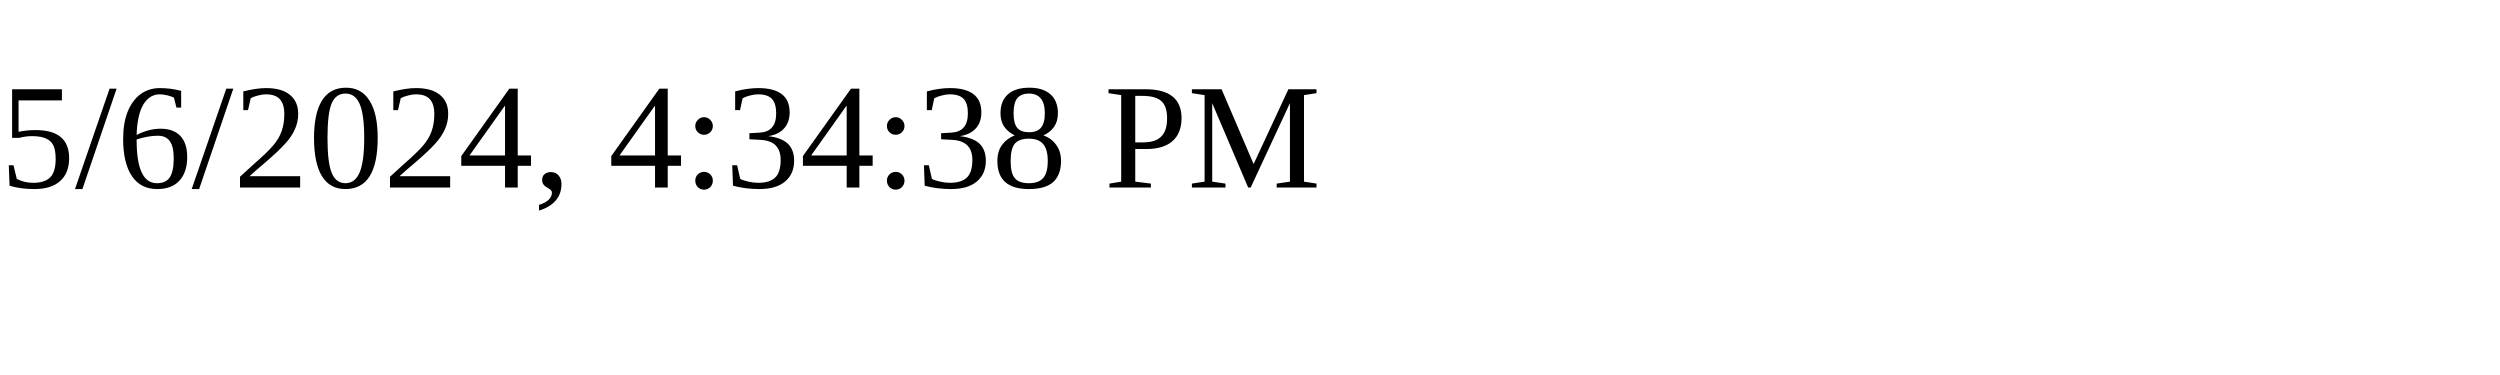
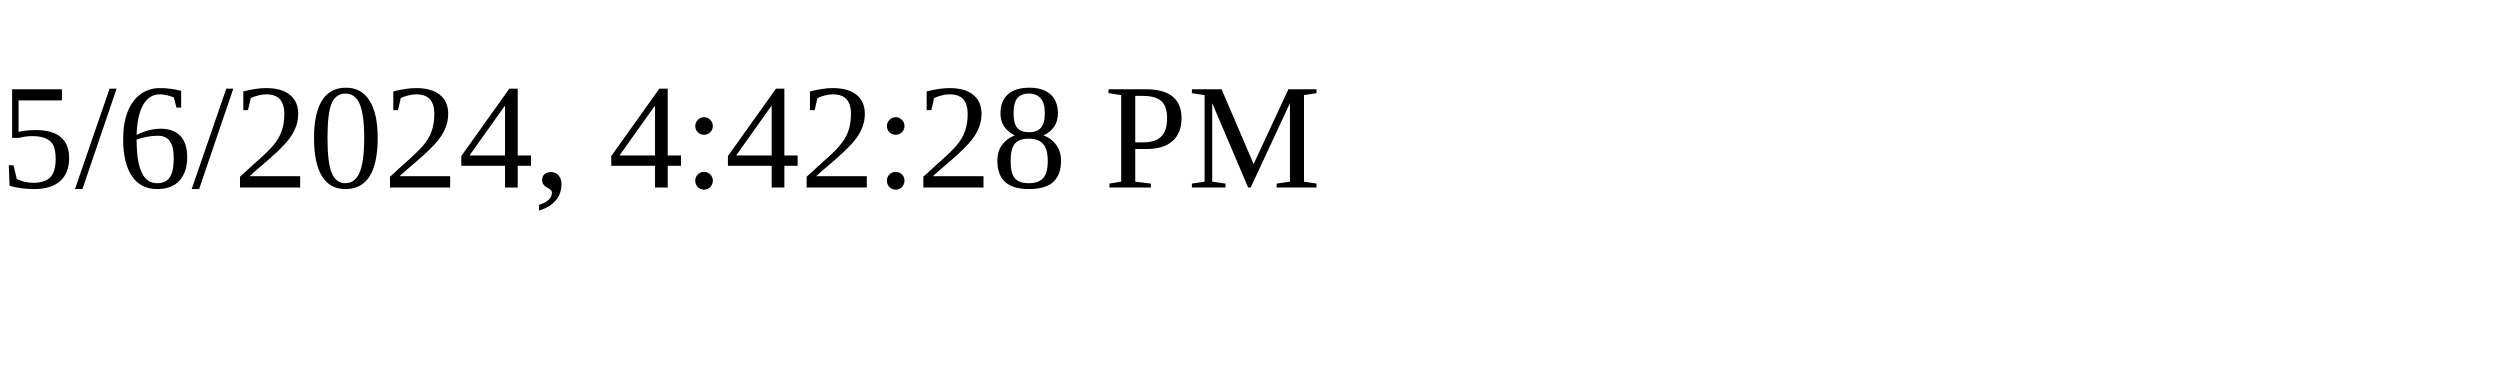
<svg xmlns="http://www.w3.org/2000/svg" height="30" width="200">
-   <text x="0" y="15">5/6/2024, 4:34:38 PM</text>
+   <text x="0" y="15">5/6/2024, 4:42:28 PM</text>
</svg>
